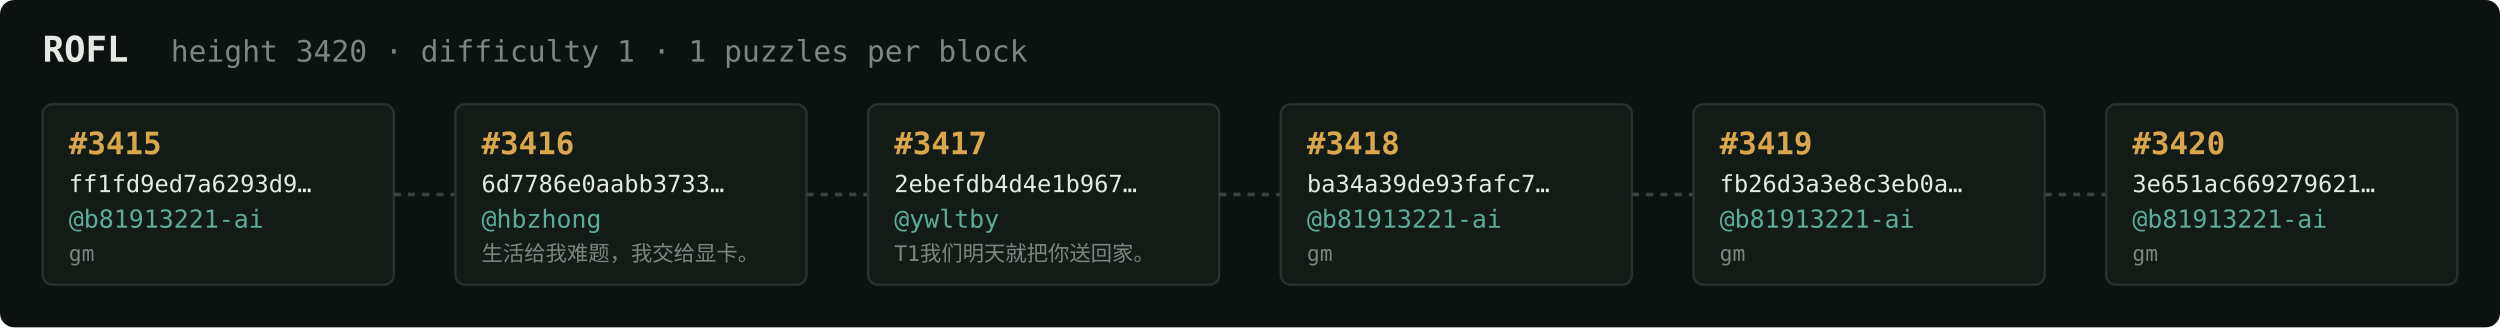
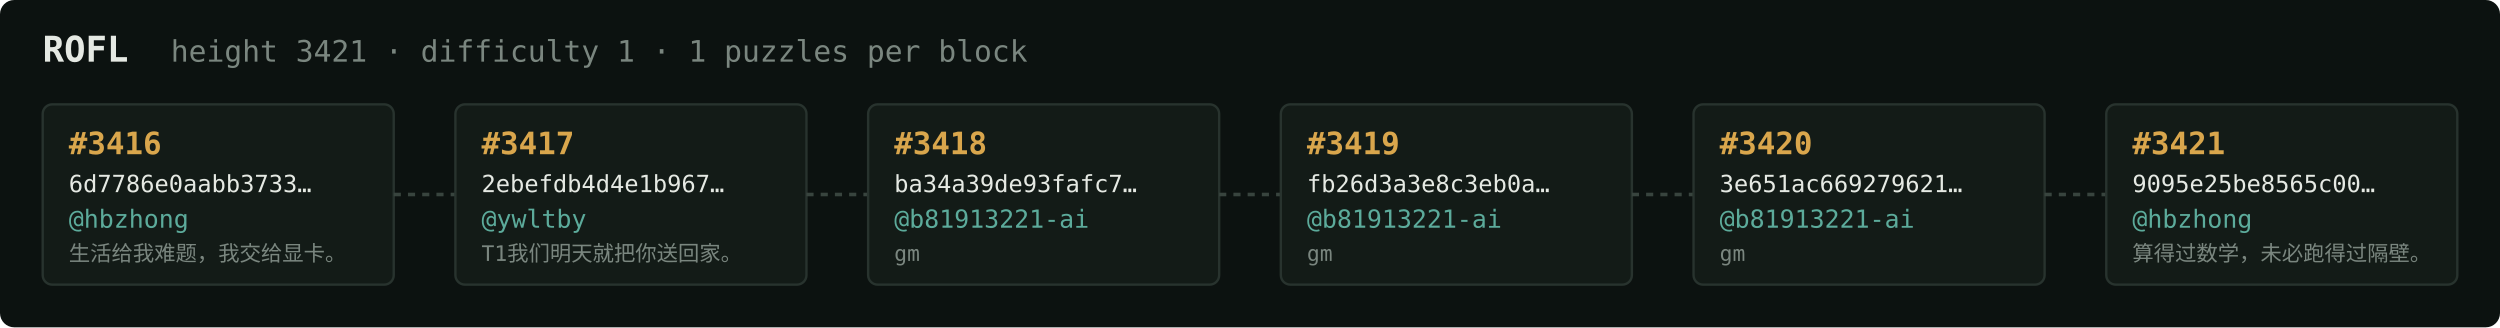
<svg xmlns="http://www.w3.org/2000/svg" width="1054" height="138" viewBox="0 0 1054 138" font-family="ui-monospace,SFMono-Regular,Menlo,monospace">
  <rect fill="#0c1210" width="1054" height="138" rx="6" />
  <text x="18" y="26" fill="#e5e9e3" font-size="15" font-weight="700">ROFL</text>
-   <text x="72" y="26" fill="#7a867f" font-size="12.5">height 3420 · difficulty 1 · 1 puzzles per block</text>
+   <text x="72" y="26" fill="#7a867f" font-size="12.5">height 3421 · difficulty 1 · 1 puzzles per block</text>
  <rect x="18" y="44" width="148" height="76" rx="4" fill="#131b17" stroke="#28332e" stroke-width="1" />
-   <text x="29" y="65" fill="#d9a64c" font-size="13" font-weight="700">#3415</text>
-   <text x="29" y="81" fill="#e5e9e3" font-size="10">ff1fd9ed7a6293d9…</text>
-   <text x="29" y="96" fill="#5cab9b" font-size="10.5">@b81913221-ai</text>
-   <text x="29" y="110" fill="#7a867f" font-size="9">gm</text>
+   <text x="29" y="65" fill="#d9a64c" font-size="13" font-weight="700">#3416</text>
+   <text x="29" y="81" fill="#e5e9e3" font-size="10">6d7786e0aabb3733…</text>
+   <text x="29" y="96" fill="#5cab9b" font-size="10.5">@hbzhong</text>
+   <text x="29" y="110" fill="#7a867f" font-size="9">生活给我难题，我交给显卡。</text>
  <line x1="166" y1="82.0" x2="192" y2="82.0" stroke="#38443e" stroke-width="1.5" stroke-dasharray="3 3" />
  <rect x="192" y="44" width="148" height="76" rx="4" fill="#131b17" stroke="#28332e" stroke-width="1" />
-   <text x="203" y="65" fill="#d9a64c" font-size="13" font-weight="700">#3416</text>
-   <text x="203" y="81" fill="#e5e9e3" font-size="10">6d7786e0aabb3733…</text>
-   <text x="203" y="96" fill="#5cab9b" font-size="10.5">@hbzhong</text>
-   <text x="203" y="110" fill="#7a867f" font-size="9">生活给我难题，我交给显卡。</text>
+   <text x="203" y="65" fill="#d9a64c" font-size="13" font-weight="700">#3417</text>
+   <text x="203" y="81" fill="#e5e9e3" font-size="10">2ebefdb4d4e1b967…</text>
+   <text x="203" y="96" fill="#5cab9b" font-size="10.5">@ywltby</text>
+   <text x="203" y="110" fill="#7a867f" font-size="9">T1我们明天就把你送回家。</text>
  <line x1="340" y1="82.0" x2="366" y2="82.0" stroke="#38443e" stroke-width="1.5" stroke-dasharray="3 3" />
  <rect x="366" y="44" width="148" height="76" rx="4" fill="#131b17" stroke="#28332e" stroke-width="1" />
-   <text x="377" y="65" fill="#d9a64c" font-size="13" font-weight="700">#3417</text>
-   <text x="377" y="81" fill="#e5e9e3" font-size="10">2ebefdb4d4e1b967…</text>
-   <text x="377" y="96" fill="#5cab9b" font-size="10.5">@ywltby</text>
-   <text x="377" y="110" fill="#7a867f" font-size="9">T1我们明天就把你送回家。</text>
+   <text x="377" y="65" fill="#d9a64c" font-size="13" font-weight="700">#3418</text>
+   <text x="377" y="81" fill="#e5e9e3" font-size="10">ba34a39de93fafc7…</text>
+   <text x="377" y="96" fill="#5cab9b" font-size="10.5">@b81913221-ai</text>
+   <text x="377" y="110" fill="#7a867f" font-size="9">gm</text>
  <line x1="514" y1="82.0" x2="540" y2="82.0" stroke="#38443e" stroke-width="1.5" stroke-dasharray="3 3" />
  <rect x="540" y="44" width="148" height="76" rx="4" fill="#131b17" stroke="#28332e" stroke-width="1" />
-   <text x="551" y="65" fill="#d9a64c" font-size="13" font-weight="700">#3418</text>
-   <text x="551" y="81" fill="#e5e9e3" font-size="10">ba34a39de93fafc7…</text>
+   <text x="551" y="65" fill="#d9a64c" font-size="13" font-weight="700">#3419</text>
+   <text x="551" y="81" fill="#e5e9e3" font-size="10">fb26d3a3e8c3eb0a…</text>
  <text x="551" y="96" fill="#5cab9b" font-size="10.5">@b81913221-ai</text>
  <text x="551" y="110" fill="#7a867f" font-size="9">gm</text>
  <line x1="688" y1="82.0" x2="714" y2="82.0" stroke="#38443e" stroke-width="1.5" stroke-dasharray="3 3" />
  <rect x="714" y="44" width="148" height="76" rx="4" fill="#131b17" stroke="#28332e" stroke-width="1" />
-   <text x="725" y="65" fill="#d9a64c" font-size="13" font-weight="700">#3419</text>
-   <text x="725" y="81" fill="#e5e9e3" font-size="10">fb26d3a3e8c3eb0a…</text>
+   <text x="725" y="65" fill="#d9a64c" font-size="13" font-weight="700">#3420</text>
+   <text x="725" y="81" fill="#e5e9e3" font-size="10">3e651ac669279621…</text>
  <text x="725" y="96" fill="#5cab9b" font-size="10.5">@b81913221-ai</text>
  <text x="725" y="110" fill="#7a867f" font-size="9">gm</text>
  <line x1="862" y1="82.0" x2="888" y2="82.0" stroke="#38443e" stroke-width="1.5" stroke-dasharray="3 3" />
  <rect x="888" y="44" width="148" height="76" rx="4" fill="#131b17" stroke="#28332e" stroke-width="1" />
-   <text x="899" y="65" fill="#d9a64c" font-size="13" font-weight="700">#3420</text>
-   <text x="899" y="81" fill="#e5e9e3" font-size="10">3e651ac669279621…</text>
-   <text x="899" y="96" fill="#5cab9b" font-size="10.5">@b81913221-ai</text>
-   <text x="899" y="110" fill="#7a867f" font-size="9">gm</text>
+   <text x="899" y="65" fill="#d9a64c" font-size="13" font-weight="700">#3421</text>
+   <text x="899" y="81" fill="#e5e9e3" font-size="10">9095e25be8565c00…</text>
+   <text x="899" y="96" fill="#5cab9b" font-size="10.5">@hbzhong</text>
+   <text x="899" y="110" fill="#7a867f" font-size="9">算得过数学，未必跑得过隔壁。</text>
</svg>
